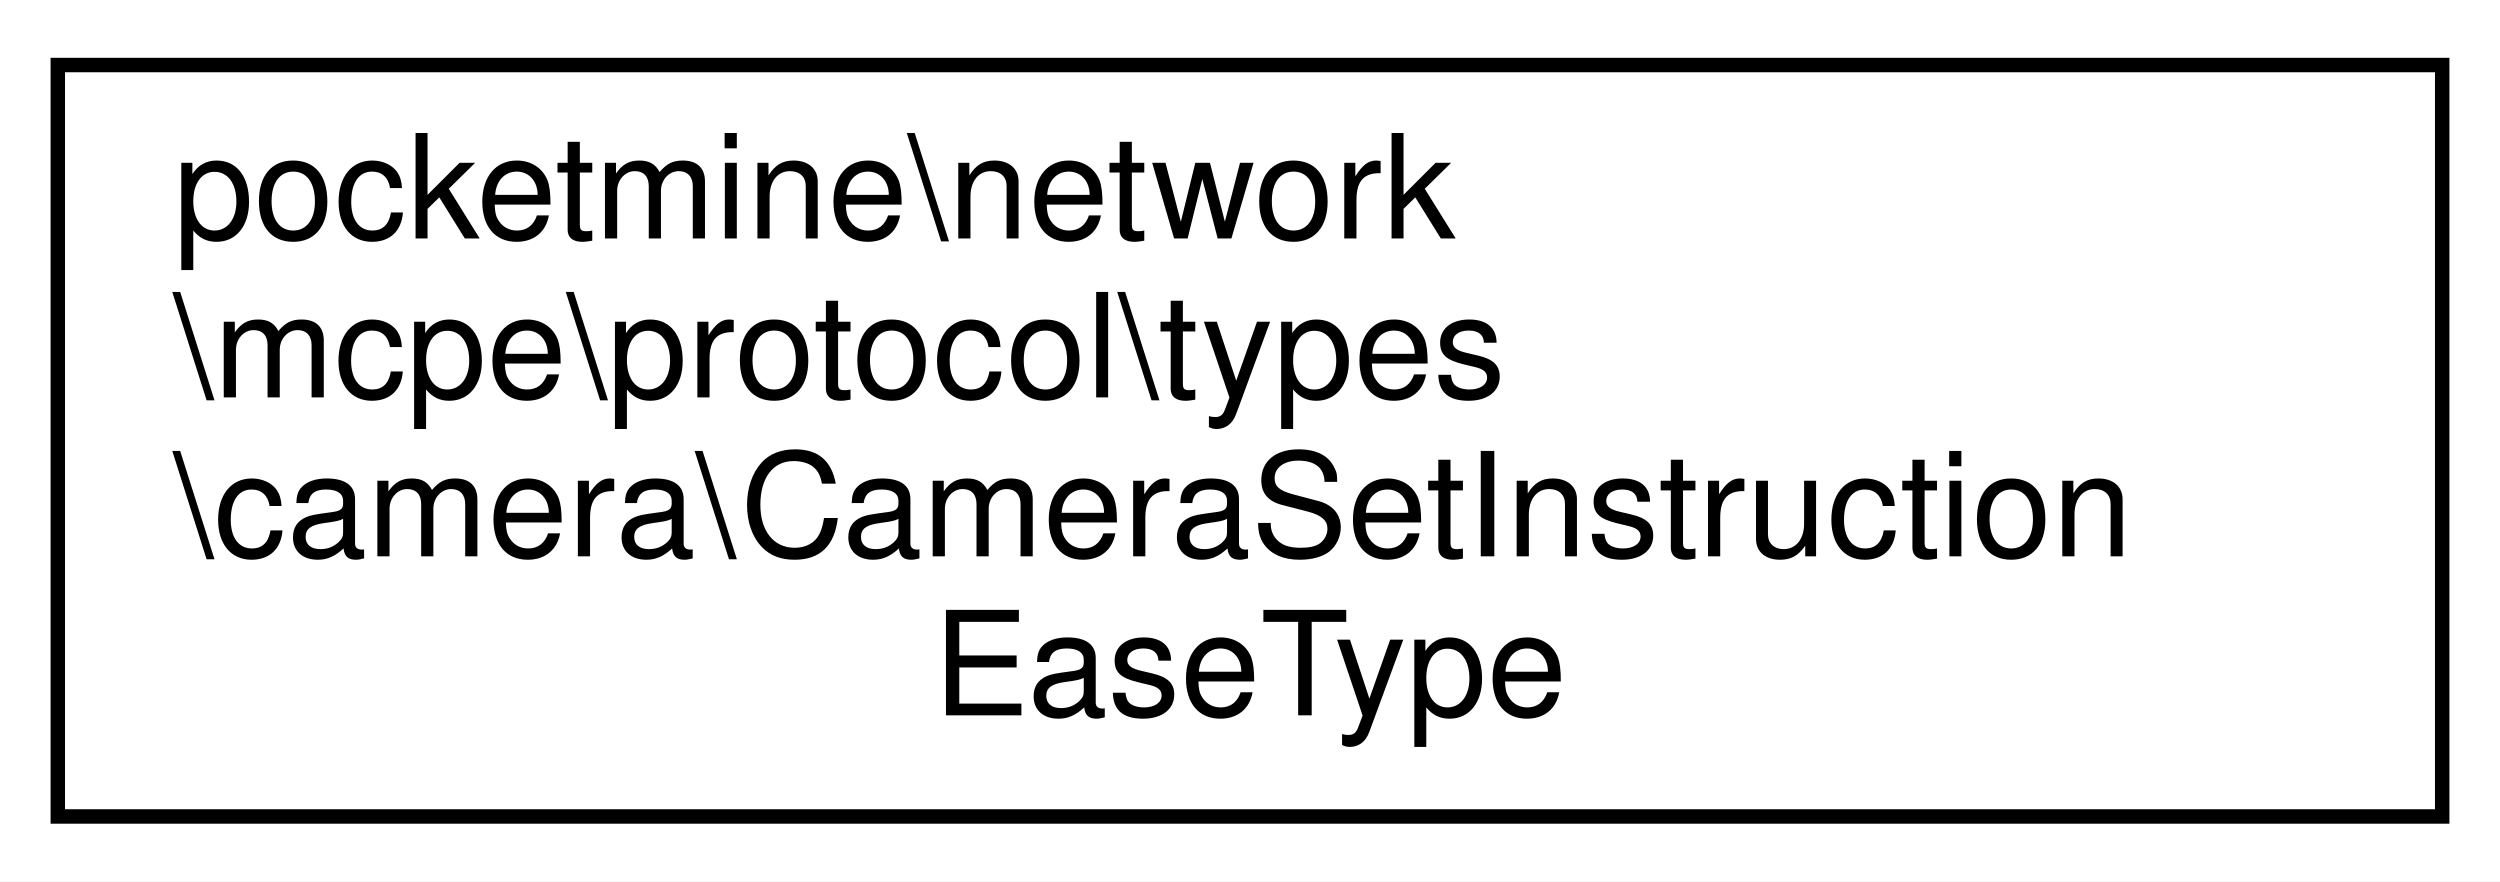
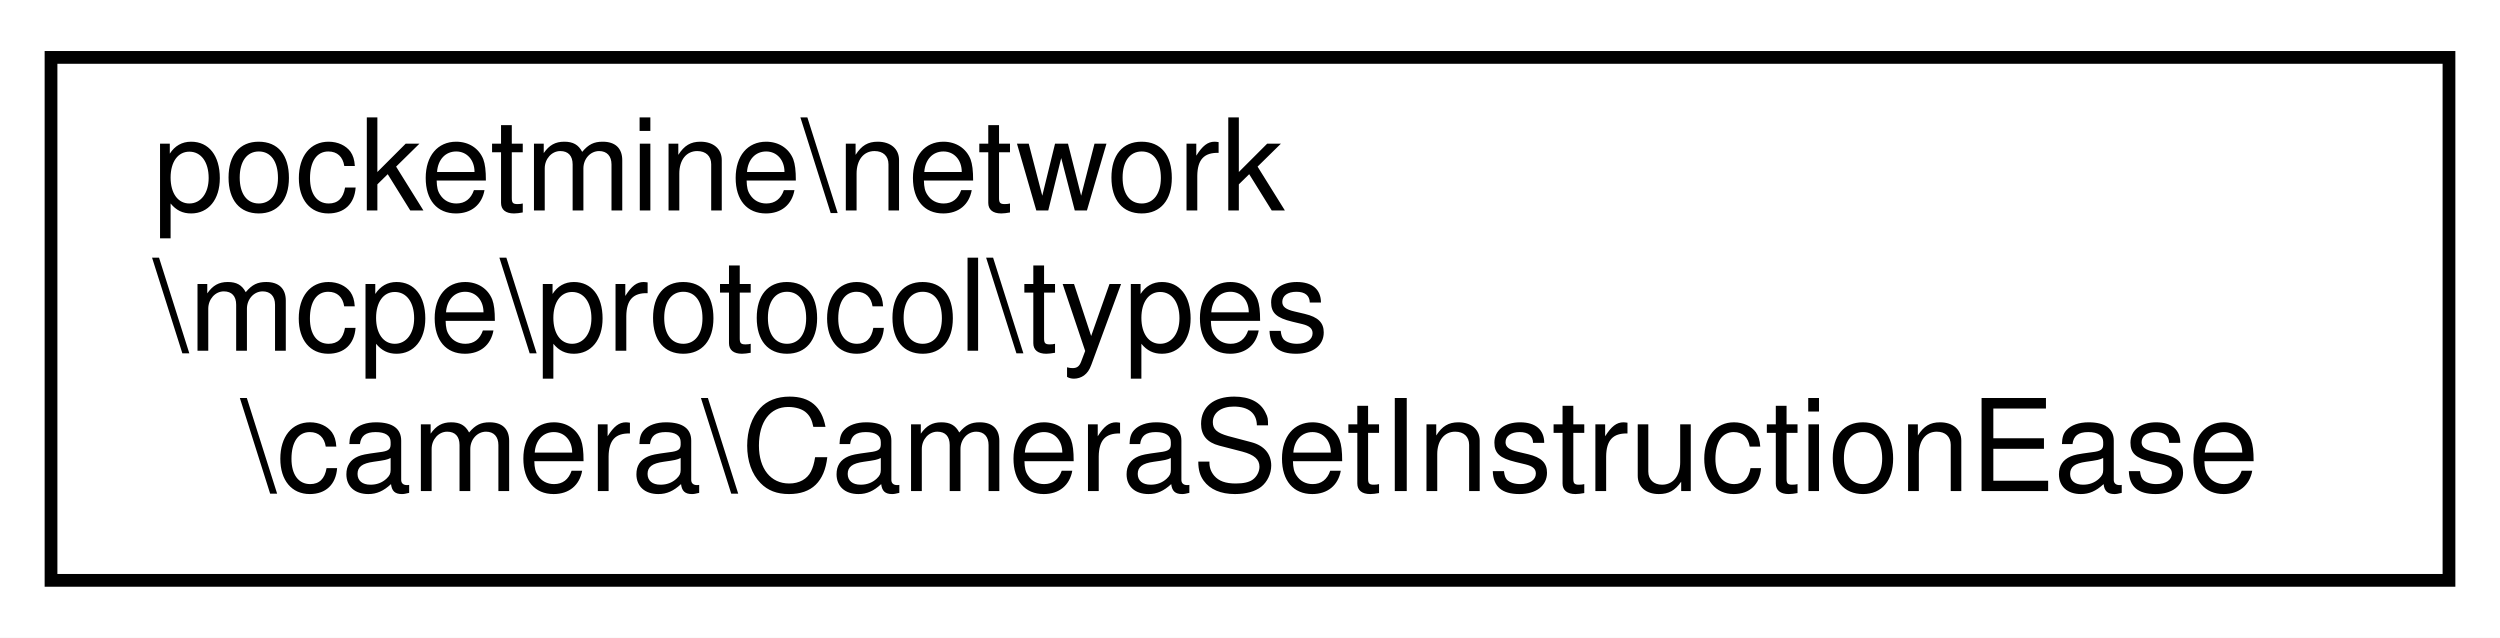
- <svg xmlns="http://www.w3.org/2000/svg" xmlns:xlink="http://www.w3.org/1999/xlink" width="173pt" height="61pt" viewBox="0.00 0.00 173.00 61.00">
-   <g id="graph0" class="graph" transform="scale(1 1) rotate(0) translate(4 57)">
-     <polygon fill="white" stroke="transparent" points="-4,4 -4,-57 169,-57 169,4 -4,4" />
+ <svg xmlns="http://www.w3.org/2000/svg" xmlns:xlink="http://www.w3.org/1999/xlink" width="196pt" height="50pt" viewBox="0.00 0.00 196.00 50.00">
+   <g id="graph0" class="graph" transform="scale(1 1) rotate(0) translate(4 46)">
+     <polygon fill="white" stroke="transparent" points="-4,4 -4,-46 192,-46 192,4 -4,4" />
    <g id="node1" class="node">
      <g id="a_node1">
-         <a xlink:href="d4/dfe/classpocketmine_1_1network_1_1mcpe_1_1protocol_1_1types_1_1camera_1_1_camera_set_instruction_ease_type.html" target="_top" xlink:title=" ">
-           <polygon fill="white" stroke="black" points="0,-0.5 0,-52.5 165,-52.5 165,-0.5 0,-0.5" />
-           <text text-anchor="start" x="8" y="-40.5" font-family="Helvetica,sans-Serif" font-size="10.00">pocketmine\network</text>
-           <text text-anchor="start" x="8" y="-29.5" font-family="Helvetica,sans-Serif" font-size="10.00">\mcpe\protocol\types</text>
-           <text text-anchor="start" x="8" y="-18.5" font-family="Helvetica,sans-Serif" font-size="10.00">\camera\CameraSetInstruction</text>
-           <text text-anchor="middle" x="82.5" y="-7.5" font-family="Helvetica,sans-Serif" font-size="10.00">EaseType</text>
+         <a xlink:href="d4/d95/classpocketmine_1_1network_1_1mcpe_1_1protocol_1_1types_1_1camera_1_1_camera_set_instruction_ease.html" target="_top" xlink:title=" ">
+           <polygon fill="white" stroke="black" points="0,-0.5 0,-41.5 188,-41.5 188,-0.5 0,-0.5" />
+           <text text-anchor="start" x="8" y="-29.5" font-family="Helvetica,sans-Serif" font-size="10.00">pocketmine\network</text>
+           <text text-anchor="start" x="8" y="-18.5" font-family="Helvetica,sans-Serif" font-size="10.00">\mcpe\protocol\types</text>
+           <text text-anchor="middle" x="94" y="-7.5" font-family="Helvetica,sans-Serif" font-size="10.00">\camera\CameraSetInstructionEase</text>
        </a>
      </g>
    </g>
  </g>
</svg>
